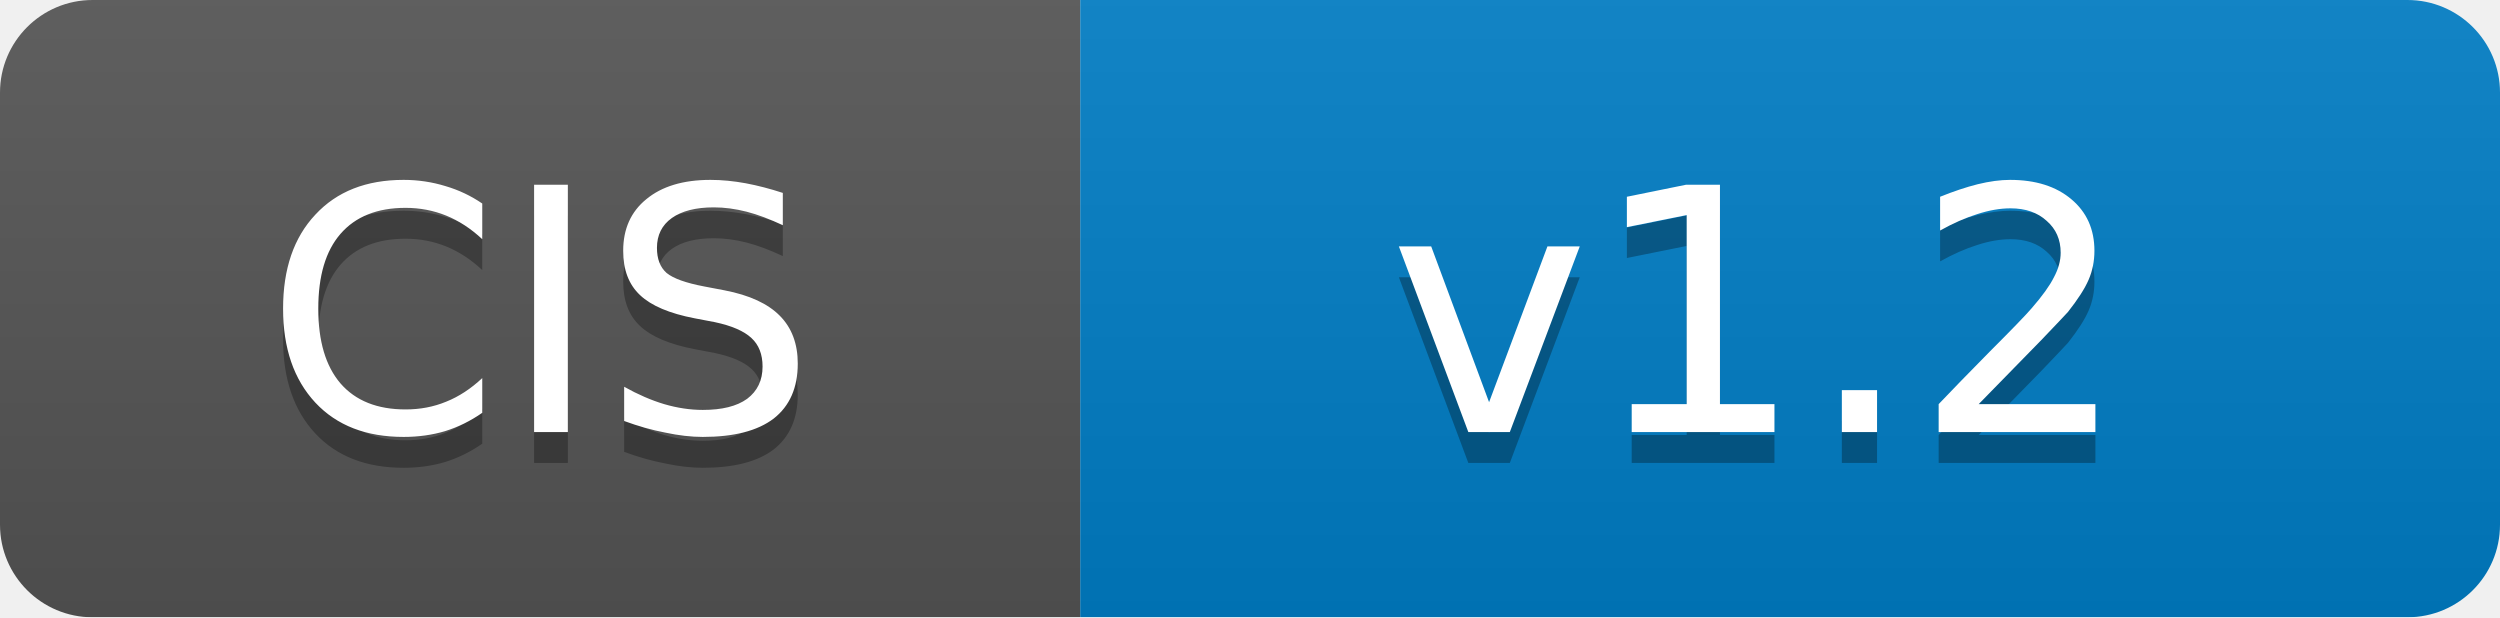
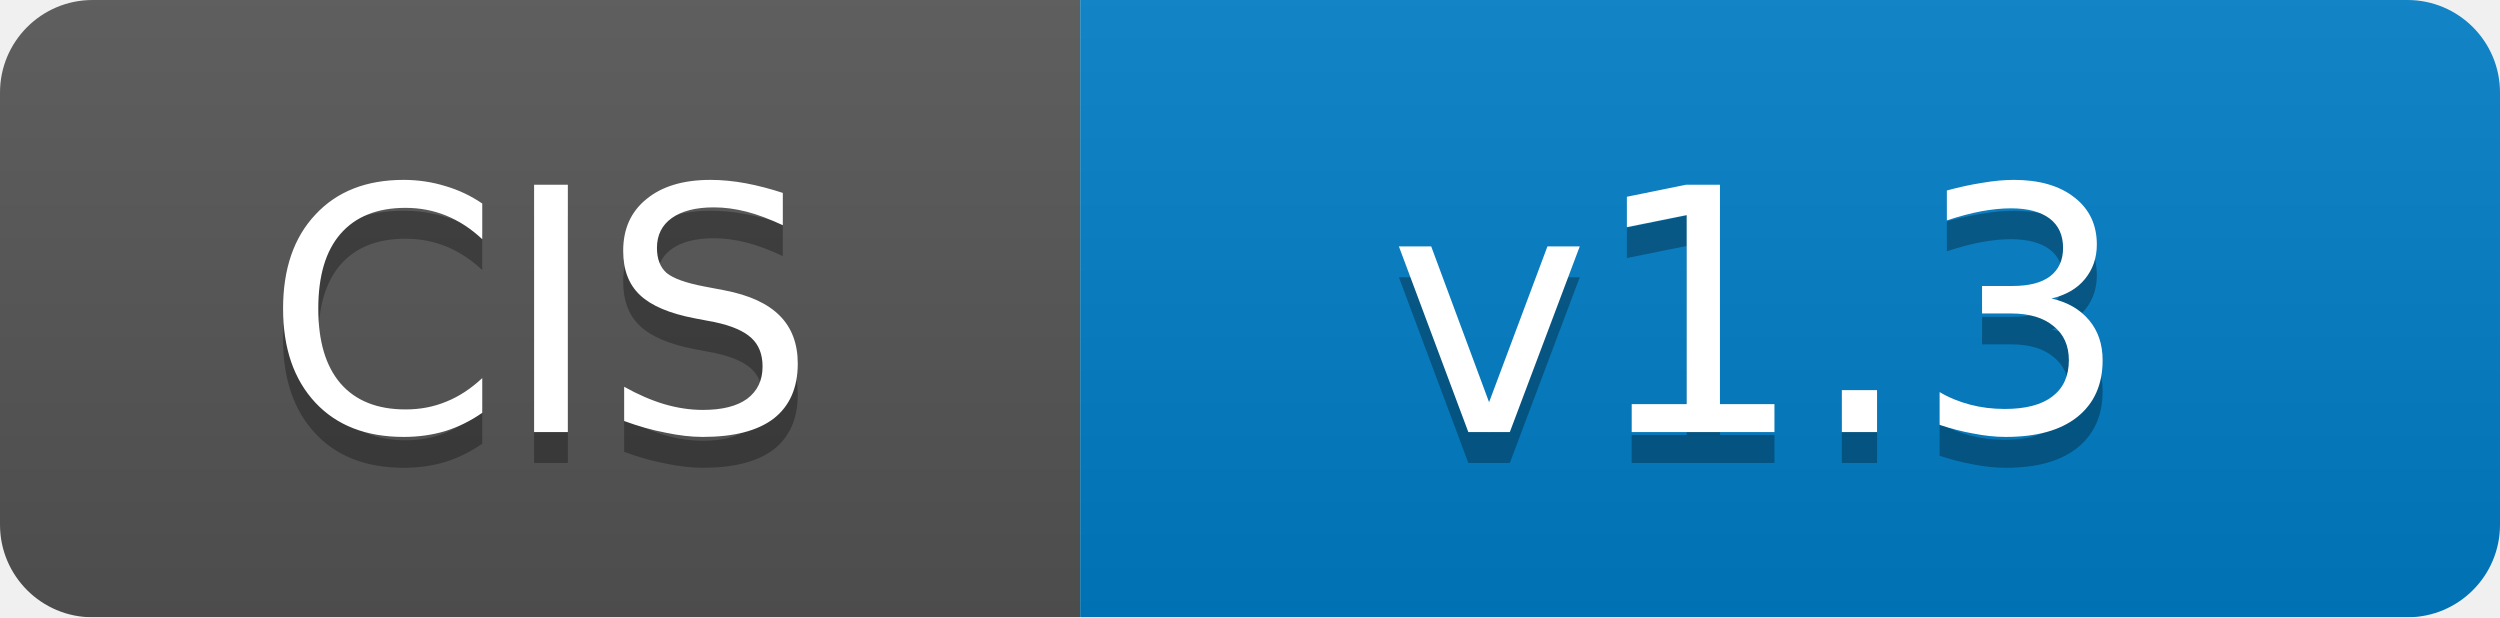
<svg xmlns="http://www.w3.org/2000/svg" width="81" height="20">
  <linearGradient id="b" x2="0" y2="100%">
    <stop offset="0" stop-color="#bbb" stop-opacity=".1" />
    <stop offset="1" stop-opacity=".1" />
  </linearGradient>
  <mask id="a">
    <rect width="81" height="20" rx="3" fill="#fff" />
  </mask>
  <g mask="url(#a)">
    <path fill="#555" d="M0 0h35v20H0z" />
    <path fill="#007ec6" d="M35 0h46v20H35z" />
    <path fill="url(#b)" d="M0 0h81v20H0z" />
  </g>
  <g fill="#fff" text-anchor="middle" font-family="DejaVu Sans,Verdana,Geneva,sans-serif" font-size="11">
    <text x="17.5" y="15" fill="#010101" fill-opacity=".3">CIS</text>
    <text x="17.5" y="14">CIS</text>
-     <text x="57" y="15" fill="#010101" fill-opacity=".3">v1.2</text>
-     <text x="57" y="14">v1.2</text>
+     <text x="57" y="15" fill="#010101" fill-opacity=".3">v1.3</text>
+     <text x="57" y="14">v1.3</text>
  </g>
</svg>
